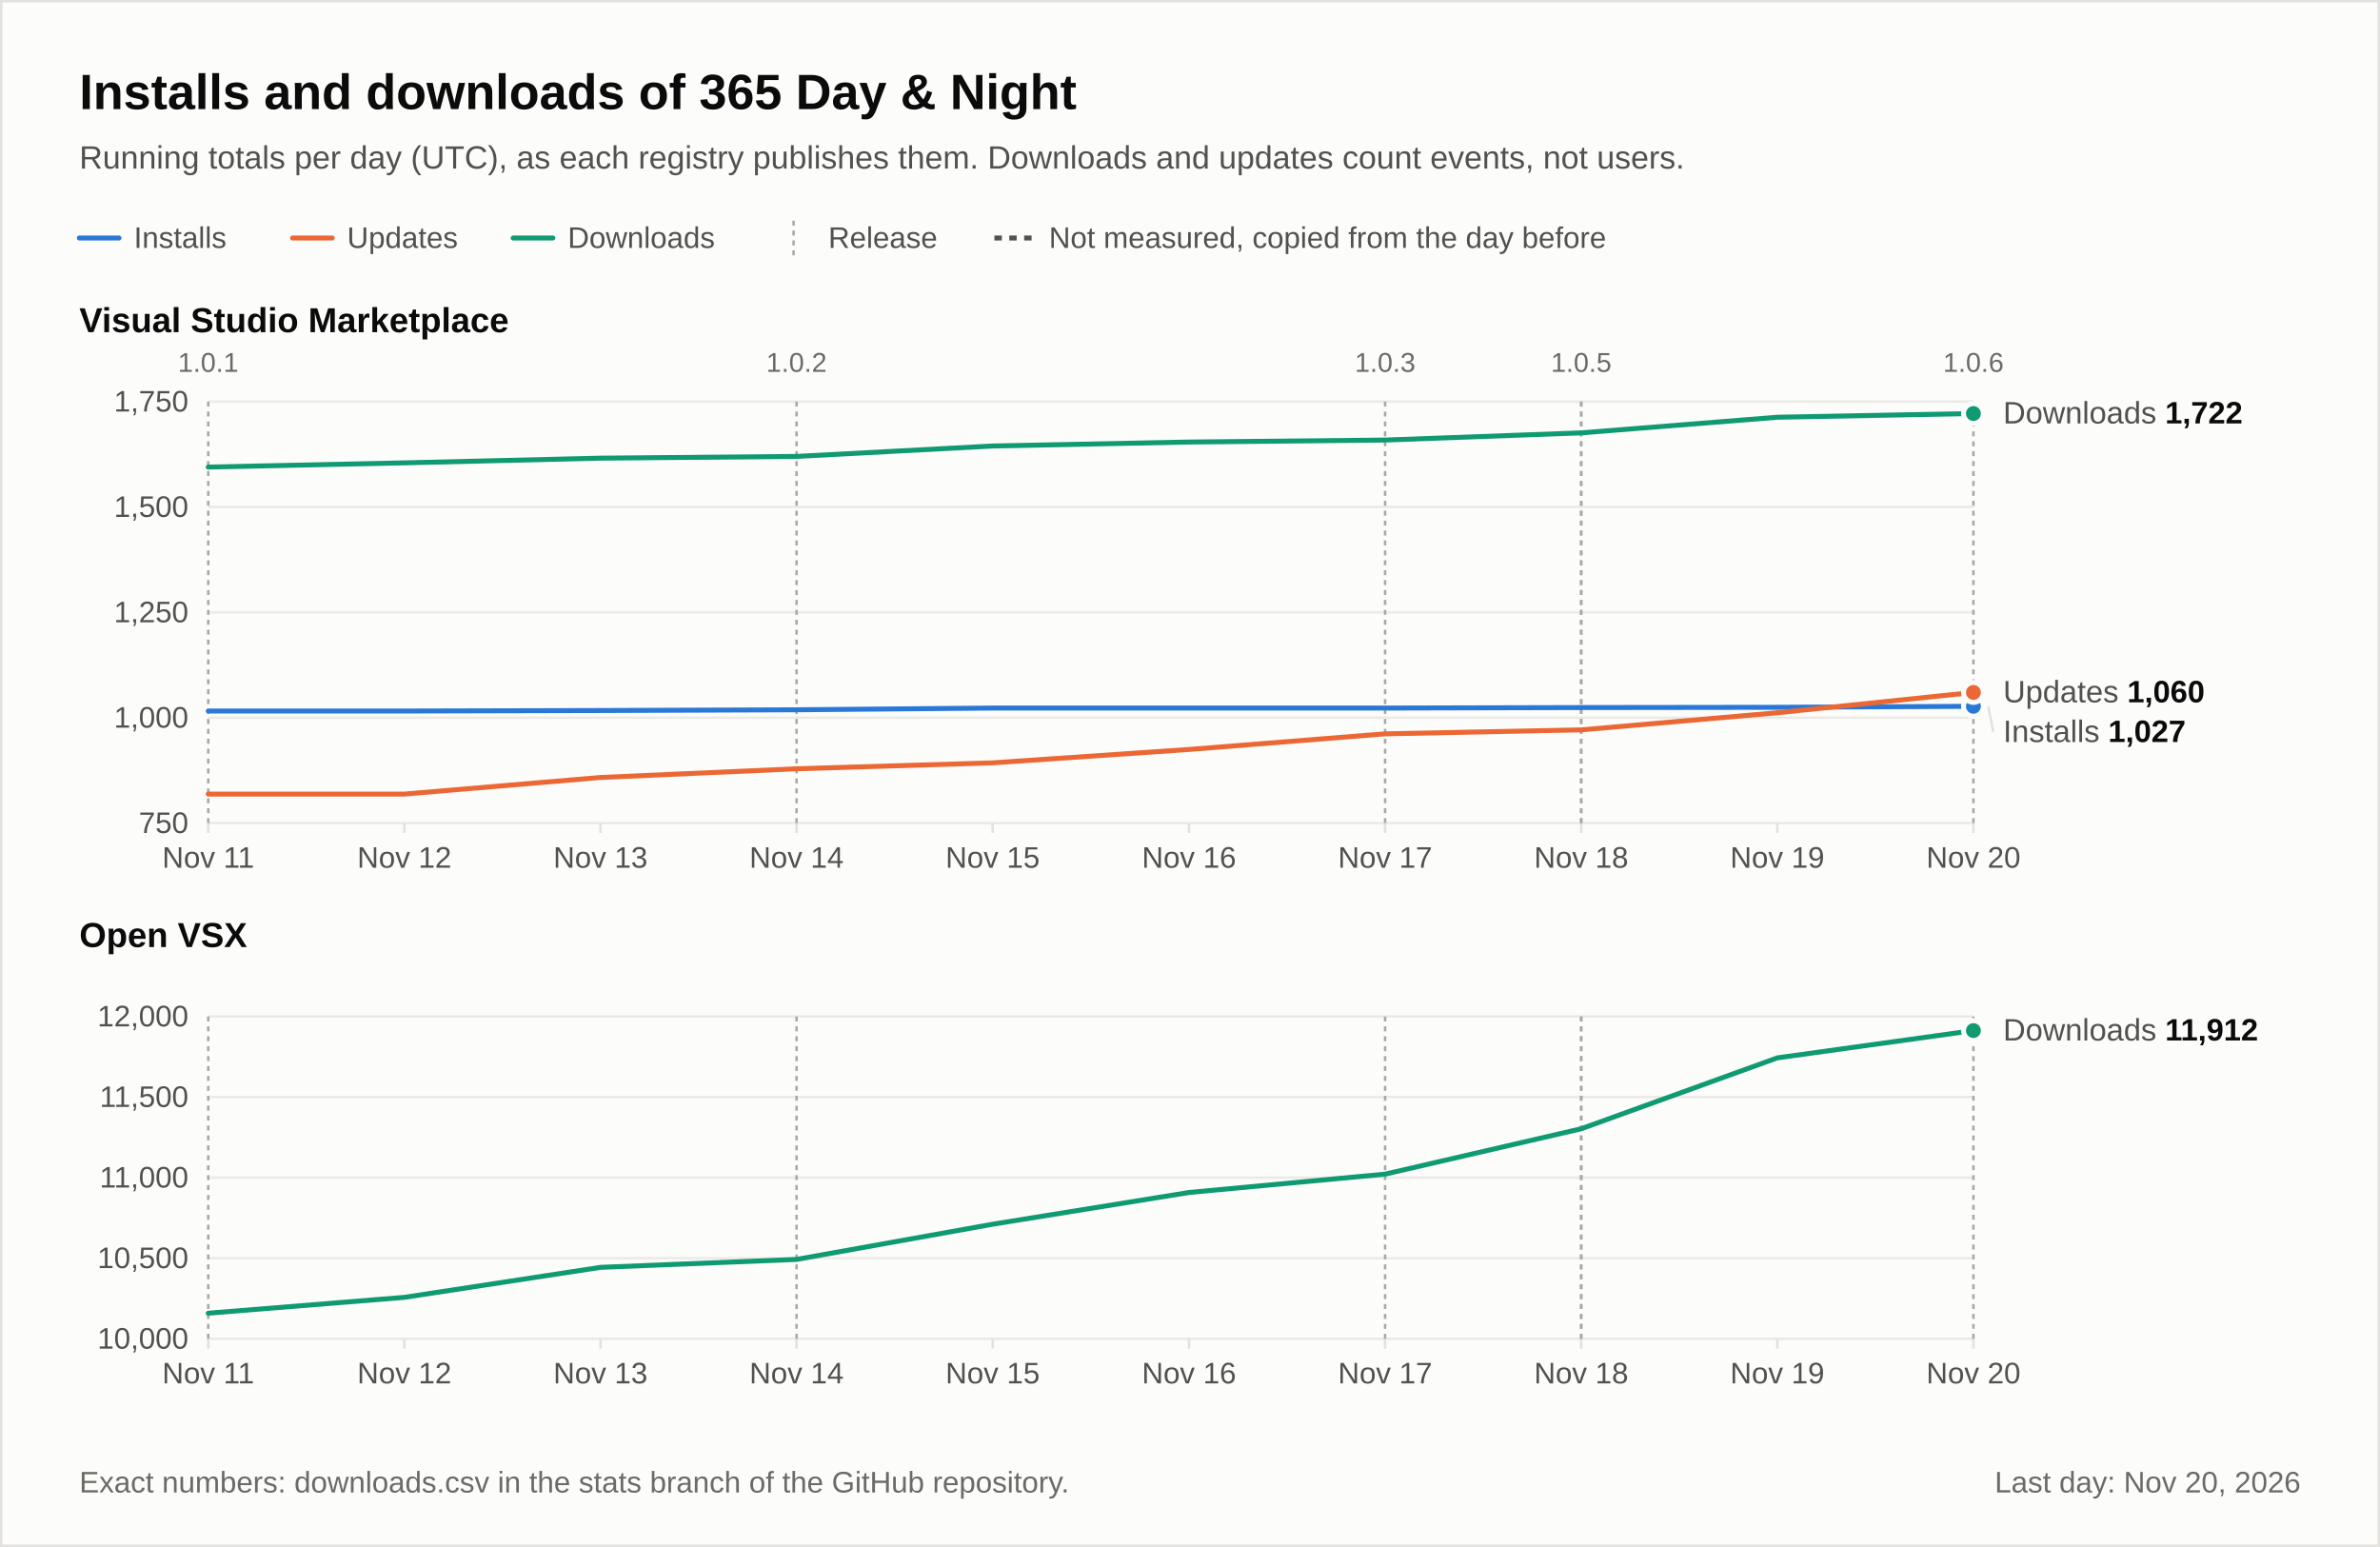
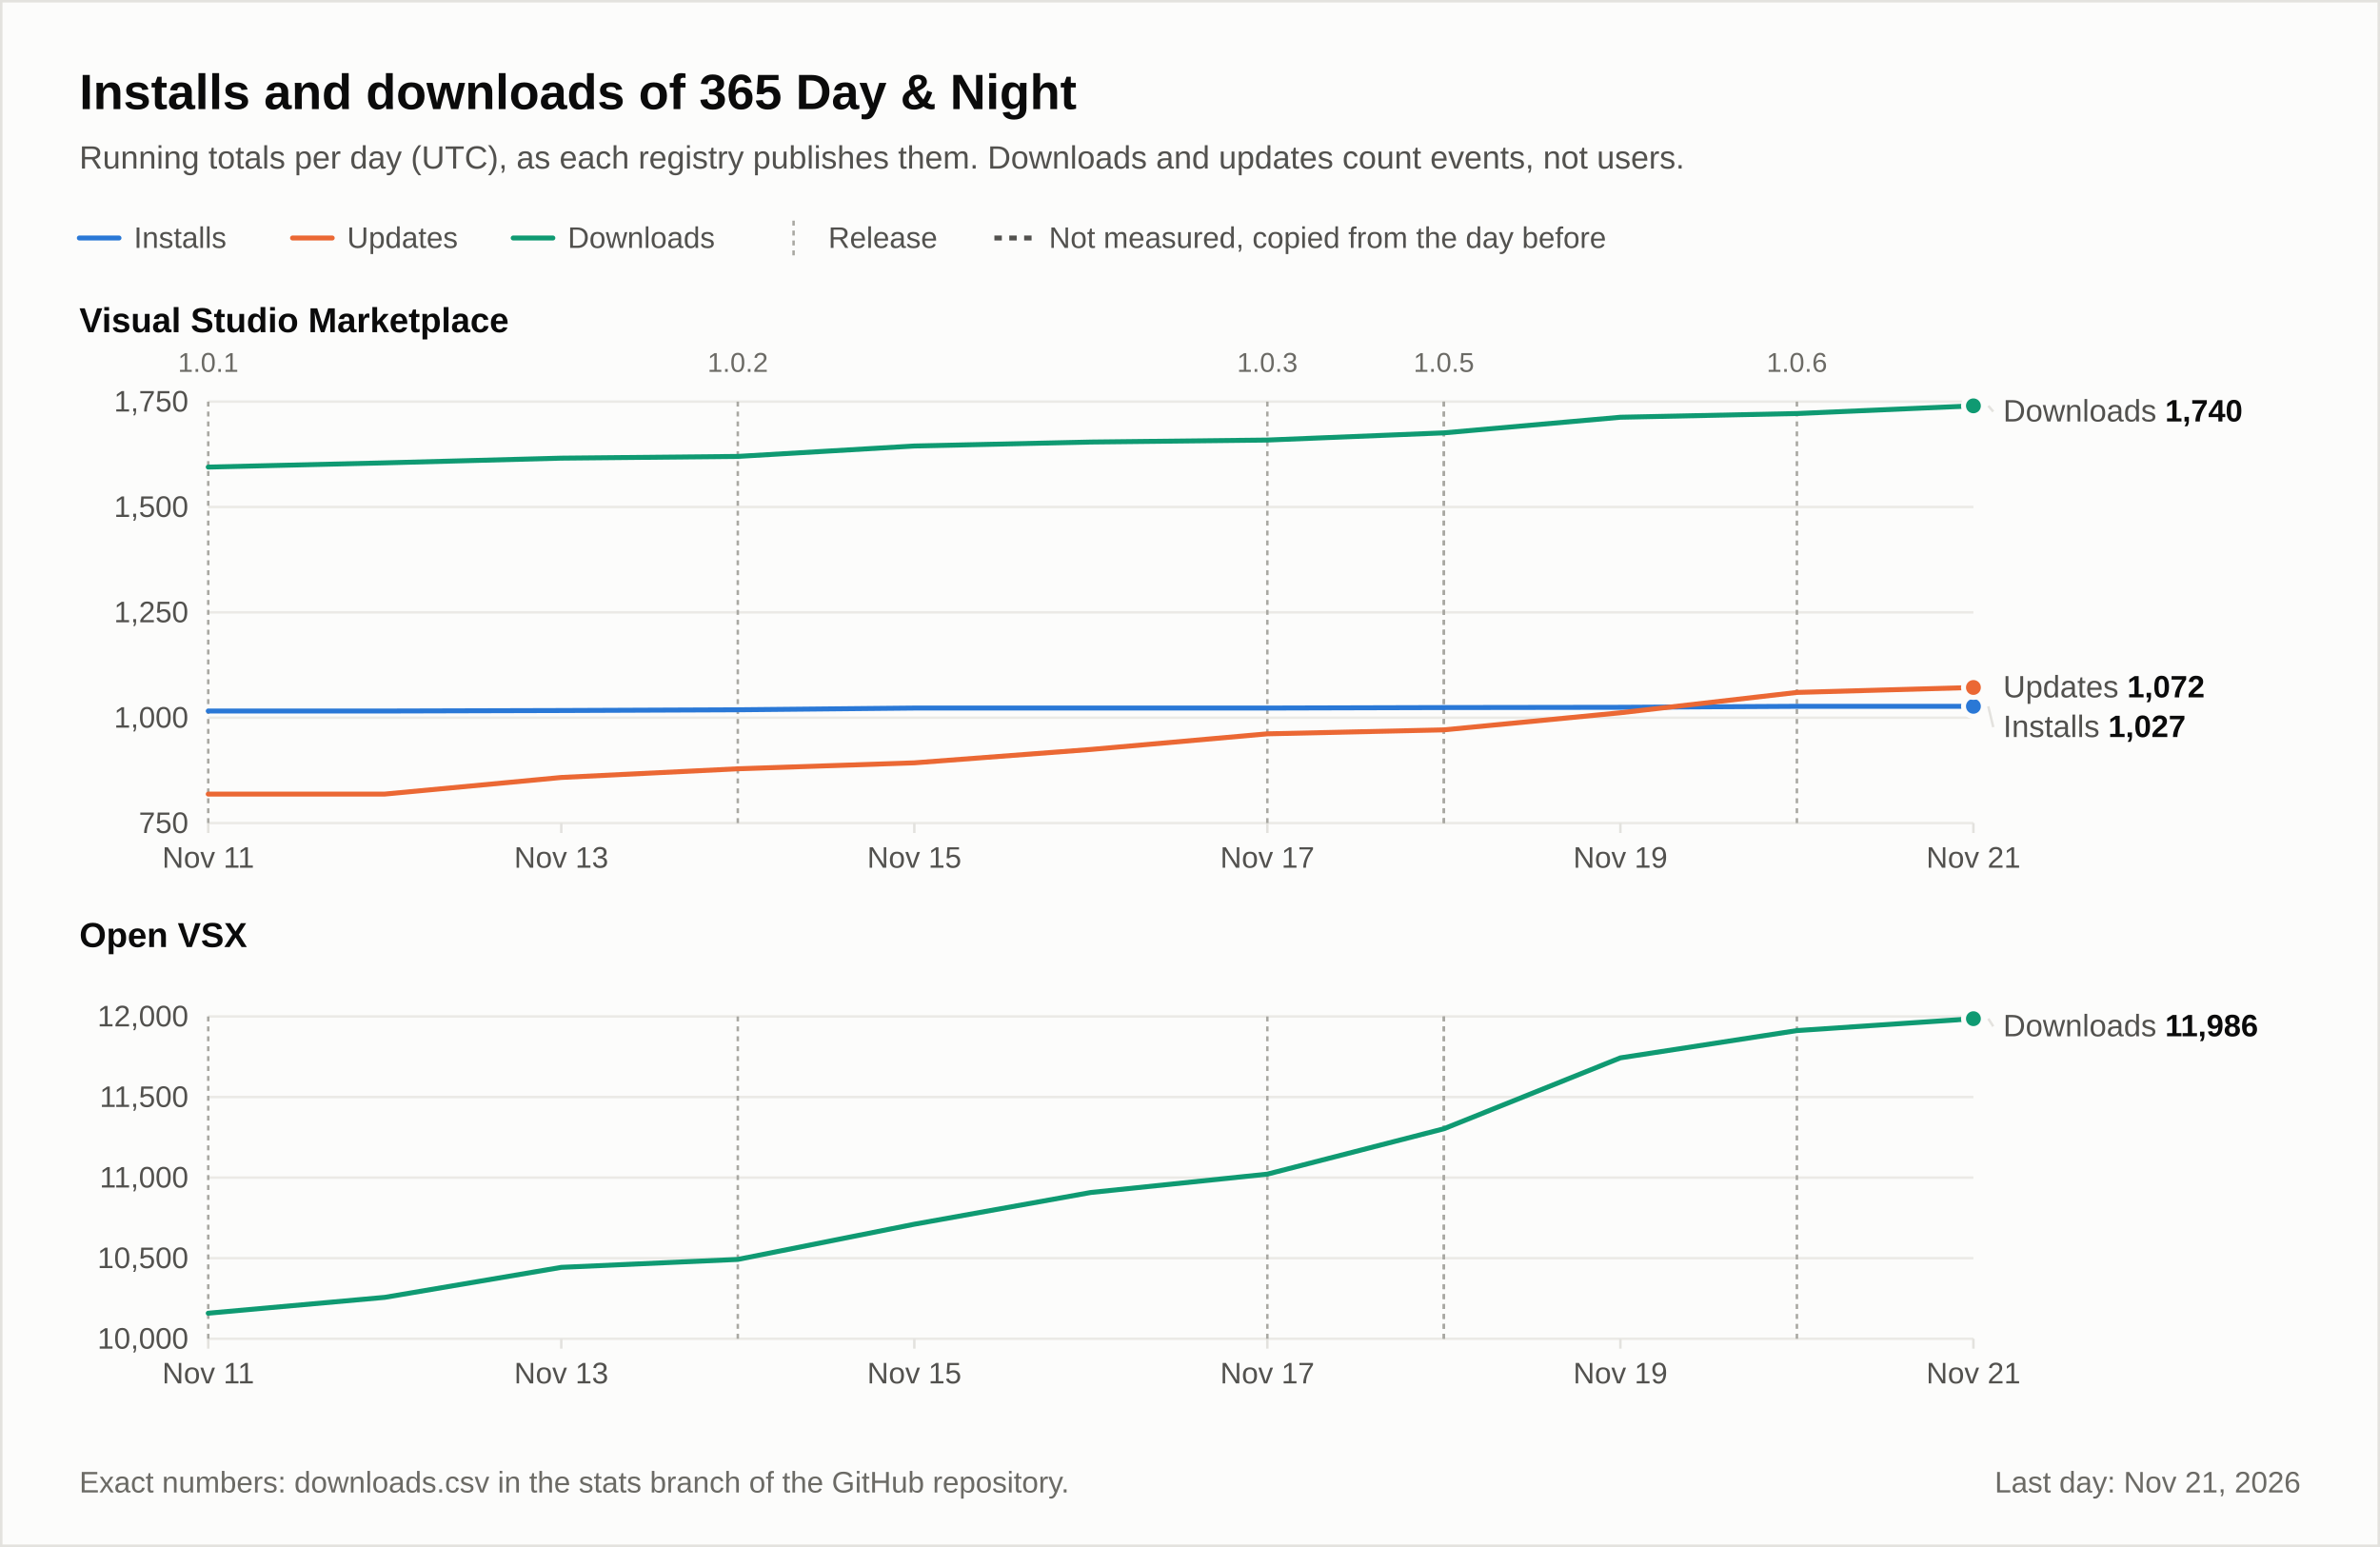
<svg xmlns="http://www.w3.org/2000/svg" width="960" height="624" viewBox="0 0 960 624" role="img" font-family="-apple-system, 'Segoe UI', 'Helvetica Neue', Arial, 'Liberation Sans', 'DejaVu Sans', sans-serif" style="font-variant-numeric: tabular-nums">
  <rect x="0.5" y="0.5" width="959" height="623" fill="#fcfcfb" stroke="#e3e2de" />
  <text x="32" y="44" font-size="20" fill="#0b0b0b" text-anchor="start" font-weight="600">Installs and downloads of 365 Day &amp; Night</text>
  <text x="32" y="68" font-size="13" fill="#52514e" text-anchor="start">Running totals per day (UTC), as each registry publishes them. Downloads and updates count events, not users.</text>
  <line x1="32" y1="96" x2="48" y2="96" stroke="#2a78d6" stroke-width="2" stroke-linecap="round" />
  <text x="54" y="100" font-size="12" fill="#52514e" text-anchor="start">Installs</text>
  <line x1="118" y1="96" x2="134" y2="96" stroke="#eb6834" stroke-width="2" stroke-linecap="round" />
  <text x="140" y="100" font-size="12" fill="#52514e" text-anchor="start">Updates</text>
  <line x1="207" y1="96" x2="223" y2="96" stroke="#0f9a72" stroke-width="2" stroke-linecap="round" />
  <text x="229" y="100" font-size="12" fill="#52514e" text-anchor="start">Downloads</text>
  <line x1="320.1" y1="89" x2="320.1" y2="103" stroke="#a9a8a2" stroke-dasharray="2 2" />
  <text x="334.1" y="100" font-size="12" fill="#52514e" text-anchor="start">Release</text>
  <line x1="401.1" y1="96" x2="417.1" y2="96" stroke="#52514e" stroke-width="2" stroke-dasharray="3 3" />
  <text x="423.1" y="100" font-size="12" fill="#52514e" text-anchor="start">Not measured, copied from the day before</text>
  <text x="32" y="134" font-size="14" fill="#0b0b0b" text-anchor="start" font-weight="600">Visual Studio Marketplace</text>
  <line x1="84" y1="332" x2="796" y2="332" stroke="#ebeae6" />
  <text x="76" y="336" font-size="12" fill="#52514e" text-anchor="end">750</text>
  <line x1="84" y1="289.5" x2="796" y2="289.5" stroke="#ebeae6" />
  <text x="76" y="293.5" font-size="12" fill="#52514e" text-anchor="end">1,000</text>
  <line x1="84" y1="247" x2="796" y2="247" stroke="#ebeae6" />
  <text x="76" y="251" font-size="12" fill="#52514e" text-anchor="end">1,250</text>
  <line x1="84" y1="204.5" x2="796" y2="204.5" stroke="#ebeae6" />
  <text x="76" y="208.5" font-size="12" fill="#52514e" text-anchor="end">1,500</text>
  <line x1="84" y1="162" x2="796" y2="162" stroke="#ebeae6" />
  <text x="76" y="166" font-size="12" fill="#52514e" text-anchor="end">1,750</text>
  <line x1="84" y1="332" x2="84" y2="336" stroke="#e3e2de" />
  <text x="84" y="350" font-size="12" fill="#52514e" text-anchor="middle">Nov 11</text>
-   <line x1="163.1" y1="332" x2="163.1" y2="336" stroke="#e3e2de" />
-   <text x="163.1" y="350" font-size="12" fill="#52514e" text-anchor="middle">Nov 12</text>
-   <line x1="242.2" y1="332" x2="242.2" y2="336" stroke="#e3e2de" />
-   <text x="242.2" y="350" font-size="12" fill="#52514e" text-anchor="middle">Nov 13</text>
-   <line x1="321.3" y1="332" x2="321.3" y2="336" stroke="#e3e2de" />
-   <text x="321.3" y="350" font-size="12" fill="#52514e" text-anchor="middle">Nov 14</text>
-   <line x1="400.4" y1="332" x2="400.4" y2="336" stroke="#e3e2de" />
-   <text x="400.4" y="350" font-size="12" fill="#52514e" text-anchor="middle">Nov 15</text>
-   <line x1="479.6" y1="332" x2="479.6" y2="336" stroke="#e3e2de" />
-   <text x="479.6" y="350" font-size="12" fill="#52514e" text-anchor="middle">Nov 16</text>
-   <line x1="558.7" y1="332" x2="558.7" y2="336" stroke="#e3e2de" />
-   <text x="558.7" y="350" font-size="12" fill="#52514e" text-anchor="middle">Nov 17</text>
-   <line x1="637.8" y1="332" x2="637.8" y2="336" stroke="#e3e2de" />
-   <text x="637.8" y="350" font-size="12" fill="#52514e" text-anchor="middle">Nov 18</text>
-   <line x1="716.9" y1="332" x2="716.9" y2="336" stroke="#e3e2de" />
-   <text x="716.9" y="350" font-size="12" fill="#52514e" text-anchor="middle">Nov 19</text>
+   <line x1="226.4" y1="332" x2="226.4" y2="336" stroke="#e3e2de" />
+   <text x="226.4" y="350" font-size="12" fill="#52514e" text-anchor="middle">Nov 13</text>
+   <line x1="368.8" y1="332" x2="368.8" y2="336" stroke="#e3e2de" />
+   <text x="368.8" y="350" font-size="12" fill="#52514e" text-anchor="middle">Nov 15</text>
+   <line x1="511.2" y1="332" x2="511.2" y2="336" stroke="#e3e2de" />
+   <text x="511.2" y="350" font-size="12" fill="#52514e" text-anchor="middle">Nov 17</text>
+   <line x1="653.6" y1="332" x2="653.6" y2="336" stroke="#e3e2de" />
+   <text x="653.6" y="350" font-size="12" fill="#52514e" text-anchor="middle">Nov 19</text>
  <line x1="796" y1="332" x2="796" y2="336" stroke="#e3e2de" />
-   <text x="796" y="350" font-size="12" fill="#52514e" text-anchor="middle">Nov 20</text>
+   <text x="796" y="350" font-size="12" fill="#52514e" text-anchor="middle">Nov 21</text>
  <line x1="84" y1="162" x2="84" y2="332" stroke="#a9a8a2" stroke-dasharray="2 2" />
  <text x="84" y="150" font-size="11" fill="#6b6a65" text-anchor="middle">1.0.1</text>
-   <line x1="321.3" y1="162" x2="321.3" y2="332" stroke="#a9a8a2" stroke-dasharray="2 2" />
-   <text x="321.3" y="150" font-size="11" fill="#6b6a65" text-anchor="middle">1.0.2</text>
-   <line x1="558.7" y1="162" x2="558.7" y2="332" stroke="#a9a8a2" stroke-dasharray="2 2" />
-   <text x="558.7" y="150" font-size="11" fill="#6b6a65" text-anchor="middle">1.0.3</text>
-   <line x1="637.8" y1="162" x2="637.8" y2="332" stroke="#a9a8a2" stroke-dasharray="2 2" />
-   <text x="637.8" y="150" font-size="11" fill="#6b6a65" text-anchor="middle">1.0.5</text>
-   <line x1="637.8" y1="162" x2="637.8" y2="332" stroke="#a9a8a2" stroke-dasharray="2 2" />
-   <line x1="796" y1="162" x2="796" y2="332" stroke="#a9a8a2" stroke-dasharray="2 2" />
-   <text x="796" y="150" font-size="11" fill="#6b6a65" text-anchor="middle">1.0.6</text>
-   <path d="M84,188.4L163.1,186.7L242.2,184.8L321.3,184.1L400.4,179.9L479.6,178.3L558.7,177.5L637.8,174.6L716.9,168.3L796,166.8" fill="none" stroke="#0f9a72" stroke-width="2" stroke-linecap="round" stroke-linejoin="round" />
-   <circle cx="796" cy="166.8" r="4" fill="#0f9a72" stroke="#fcfcfb" stroke-width="2" />
-   <path d="M84,286.8L163.1,286.8L242.2,286.6L321.3,286.3L400.4,285.6L479.6,285.6L558.7,285.6L637.8,285.4L716.9,285.3L796,284.9" fill="none" stroke="#2a78d6" stroke-width="2" stroke-linecap="round" stroke-linejoin="round" />
+   <line x1="297.6" y1="162" x2="297.6" y2="332" stroke="#a9a8a2" stroke-dasharray="2 2" />
+   <text x="297.6" y="150" font-size="11" fill="#6b6a65" text-anchor="middle">1.0.2</text>
+   <line x1="511.2" y1="162" x2="511.2" y2="332" stroke="#a9a8a2" stroke-dasharray="2 2" />
+   <text x="511.2" y="150" font-size="11" fill="#6b6a65" text-anchor="middle">1.0.3</text>
+   <line x1="582.4" y1="162" x2="582.4" y2="332" stroke="#a9a8a2" stroke-dasharray="2 2" />
+   <text x="582.4" y="150" font-size="11" fill="#6b6a65" text-anchor="middle">1.0.5</text>
+   <line x1="582.4" y1="162" x2="582.4" y2="332" stroke="#a9a8a2" stroke-dasharray="2 2" />
+   <line x1="724.8" y1="162" x2="724.8" y2="332" stroke="#a9a8a2" stroke-dasharray="2 2" />
+   <text x="724.8" y="150" font-size="11" fill="#6b6a65" text-anchor="middle">1.0.6</text>
+   <path d="M84,188.4L155.2,186.7L226.4,184.8L297.6,184.1L368.8,179.9L440,178.3L511.2,177.5L582.4,174.6L653.6,168.3L724.8,166.8L796,163.7" fill="none" stroke="#0f9a72" stroke-width="2" stroke-linecap="round" stroke-linejoin="round" />
+   <circle cx="796" cy="163.7" r="4" fill="#0f9a72" stroke="#fcfcfb" stroke-width="2" />
+   <path d="M84,286.8L155.2,286.8L226.4,286.6L297.6,286.3L368.8,285.6L440,285.6L511.2,285.6L582.4,285.4L653.6,285.3L724.8,284.9L796,284.9" fill="none" stroke="#2a78d6" stroke-width="2" stroke-linecap="round" stroke-linejoin="round" />
  <circle cx="796" cy="284.9" r="4" fill="#2a78d6" stroke="#fcfcfb" stroke-width="2" />
-   <path d="M84,320.3L163.1,320.3L242.2,313.6L321.3,310.1L400.4,307.7L479.6,302.3L558.7,296L637.8,294.4L716.9,287.5L796,279.3" fill="none" stroke="#eb6834" stroke-width="2" stroke-linecap="round" stroke-linejoin="round" />
-   <circle cx="796" cy="279.3" r="4" fill="#eb6834" stroke="#fcfcfb" stroke-width="2" />
-   <text x="808" y="170.8" font-size="12.5">
+   <path d="M84,320.3L155.2,320.3L226.4,313.6L297.6,310.1L368.8,307.7L440,302.3L511.2,296L582.4,294.4L653.6,287.5L724.8,279.3L796,277.3" fill="none" stroke="#eb6834" stroke-width="2" stroke-linecap="round" stroke-linejoin="round" />
+   <circle cx="796" cy="277.3" r="4" fill="#eb6834" stroke="#fcfcfb" stroke-width="2" />
+   <line x1="802" y1="163.7" x2="804" y2="166" stroke="#e3e2de" />
+   <text x="808" y="170" font-size="12.5">
    <tspan fill="#52514e">Downloads</tspan>
-     <tspan fill="#0b0b0b" font-weight="600">1,722</tspan>
+     <tspan fill="#0b0b0b" font-weight="600">1,740</tspan>
  </text>
-   <line x1="802" y1="284.9" x2="804" y2="295.3" stroke="#e3e2de" />
-   <text x="808" y="299.3" font-size="12.5">
+   <line x1="802" y1="284.9" x2="804" y2="293.3" stroke="#e3e2de" />
+   <text x="808" y="297.3" font-size="12.5">
    <tspan fill="#52514e">Installs</tspan>
    <tspan fill="#0b0b0b" font-weight="600">1,027</tspan>
  </text>
-   <text x="808" y="283.3" font-size="12.5">
+   <text x="808" y="281.3" font-size="12.5">
    <tspan fill="#52514e">Updates</tspan>
-     <tspan fill="#0b0b0b" font-weight="600">1,060</tspan>
+     <tspan fill="#0b0b0b" font-weight="600">1,072</tspan>
  </text>
  <text x="32" y="382" font-size="14" fill="#0b0b0b" text-anchor="start" font-weight="600">Open VSX</text>
  <line x1="84" y1="540" x2="796" y2="540" stroke="#ebeae6" />
  <text x="76" y="544" font-size="12" fill="#52514e" text-anchor="end">10,000</text>
  <line x1="84" y1="507.5" x2="796" y2="507.5" stroke="#ebeae6" />
  <text x="76" y="511.5" font-size="12" fill="#52514e" text-anchor="end">10,500</text>
  <line x1="84" y1="475" x2="796" y2="475" stroke="#ebeae6" />
  <text x="76" y="479" font-size="12" fill="#52514e" text-anchor="end">11,000</text>
  <line x1="84" y1="442.5" x2="796" y2="442.5" stroke="#ebeae6" />
  <text x="76" y="446.5" font-size="12" fill="#52514e" text-anchor="end">11,500</text>
  <line x1="84" y1="410" x2="796" y2="410" stroke="#ebeae6" />
  <text x="76" y="414" font-size="12" fill="#52514e" text-anchor="end">12,000</text>
  <line x1="84" y1="540" x2="84" y2="544" stroke="#e3e2de" />
  <text x="84" y="558" font-size="12" fill="#52514e" text-anchor="middle">Nov 11</text>
-   <line x1="163.1" y1="540" x2="163.1" y2="544" stroke="#e3e2de" />
-   <text x="163.1" y="558" font-size="12" fill="#52514e" text-anchor="middle">Nov 12</text>
-   <line x1="242.2" y1="540" x2="242.2" y2="544" stroke="#e3e2de" />
-   <text x="242.2" y="558" font-size="12" fill="#52514e" text-anchor="middle">Nov 13</text>
-   <line x1="321.3" y1="540" x2="321.3" y2="544" stroke="#e3e2de" />
-   <text x="321.3" y="558" font-size="12" fill="#52514e" text-anchor="middle">Nov 14</text>
-   <line x1="400.4" y1="540" x2="400.4" y2="544" stroke="#e3e2de" />
-   <text x="400.4" y="558" font-size="12" fill="#52514e" text-anchor="middle">Nov 15</text>
-   <line x1="479.6" y1="540" x2="479.6" y2="544" stroke="#e3e2de" />
-   <text x="479.6" y="558" font-size="12" fill="#52514e" text-anchor="middle">Nov 16</text>
-   <line x1="558.7" y1="540" x2="558.7" y2="544" stroke="#e3e2de" />
-   <text x="558.7" y="558" font-size="12" fill="#52514e" text-anchor="middle">Nov 17</text>
-   <line x1="637.8" y1="540" x2="637.8" y2="544" stroke="#e3e2de" />
-   <text x="637.8" y="558" font-size="12" fill="#52514e" text-anchor="middle">Nov 18</text>
-   <line x1="716.9" y1="540" x2="716.9" y2="544" stroke="#e3e2de" />
-   <text x="716.9" y="558" font-size="12" fill="#52514e" text-anchor="middle">Nov 19</text>
+   <line x1="226.4" y1="540" x2="226.4" y2="544" stroke="#e3e2de" />
+   <text x="226.4" y="558" font-size="12" fill="#52514e" text-anchor="middle">Nov 13</text>
+   <line x1="368.8" y1="540" x2="368.8" y2="544" stroke="#e3e2de" />
+   <text x="368.8" y="558" font-size="12" fill="#52514e" text-anchor="middle">Nov 15</text>
+   <line x1="511.2" y1="540" x2="511.2" y2="544" stroke="#e3e2de" />
+   <text x="511.2" y="558" font-size="12" fill="#52514e" text-anchor="middle">Nov 17</text>
+   <line x1="653.6" y1="540" x2="653.6" y2="544" stroke="#e3e2de" />
+   <text x="653.6" y="558" font-size="12" fill="#52514e" text-anchor="middle">Nov 19</text>
  <line x1="796" y1="540" x2="796" y2="544" stroke="#e3e2de" />
-   <text x="796" y="558" font-size="12" fill="#52514e" text-anchor="middle">Nov 20</text>
+   <text x="796" y="558" font-size="12" fill="#52514e" text-anchor="middle">Nov 21</text>
  <line x1="84" y1="410" x2="84" y2="540" stroke="#a9a8a2" stroke-dasharray="2 2" />
-   <line x1="321.3" y1="410" x2="321.3" y2="540" stroke="#a9a8a2" stroke-dasharray="2 2" />
-   <line x1="558.7" y1="410" x2="558.7" y2="540" stroke="#a9a8a2" stroke-dasharray="2 2" />
-   <line x1="637.8" y1="410" x2="637.8" y2="540" stroke="#a9a8a2" stroke-dasharray="2 2" />
-   <line x1="637.8" y1="410" x2="637.8" y2="540" stroke="#a9a8a2" stroke-dasharray="2 2" />
-   <line x1="796" y1="410" x2="796" y2="540" stroke="#a9a8a2" stroke-dasharray="2 2" />
-   <path d="M84,529.7L163.1,523.3L242.2,511.2L321.3,508L400.4,493.8L479.6,481L558.7,473.6L637.8,455.3L716.9,426.7L796,415.7" fill="none" stroke="#0f9a72" stroke-width="2" stroke-linecap="round" stroke-linejoin="round" />
-   <circle cx="796" cy="415.7" r="4" fill="#0f9a72" stroke="#fcfcfb" stroke-width="2" />
-   <text x="808" y="419.7" font-size="12.5">
+   <line x1="297.6" y1="410" x2="297.6" y2="540" stroke="#a9a8a2" stroke-dasharray="2 2" />
+   <line x1="511.2" y1="410" x2="511.2" y2="540" stroke="#a9a8a2" stroke-dasharray="2 2" />
+   <line x1="582.4" y1="410" x2="582.4" y2="540" stroke="#a9a8a2" stroke-dasharray="2 2" />
+   <line x1="582.4" y1="410" x2="582.4" y2="540" stroke="#a9a8a2" stroke-dasharray="2 2" />
+   <line x1="724.8" y1="410" x2="724.8" y2="540" stroke="#a9a8a2" stroke-dasharray="2 2" />
+   <path d="M84,529.7L155.2,523.3L226.4,511.2L297.6,508L368.8,493.8L440,481L511.2,473.6L582.4,455.3L653.6,426.7L724.8,415.7L796,410.9" fill="none" stroke="#0f9a72" stroke-width="2" stroke-linecap="round" stroke-linejoin="round" />
+   <circle cx="796" cy="410.9" r="4" fill="#0f9a72" stroke="#fcfcfb" stroke-width="2" />
+   <line x1="802" y1="410.9" x2="804" y2="414" stroke="#e3e2de" />
+   <text x="808" y="418" font-size="12.5">
    <tspan fill="#52514e">Downloads</tspan>
-     <tspan fill="#0b0b0b" font-weight="600">11,912</tspan>
+     <tspan fill="#0b0b0b" font-weight="600">11,986</tspan>
  </text>
  <text x="32" y="602" font-size="12" fill="#6b6a65" text-anchor="start">Exact numbers: downloads.csv in the stats branch of the GitHub repository.</text>
-   <text x="928" y="602" font-size="12" fill="#6b6a65" text-anchor="end">Last day: Nov 20, 2026</text>
+   <text x="928" y="602" font-size="12" fill="#6b6a65" text-anchor="end">Last day: Nov 21, 2026</text>
</svg>
